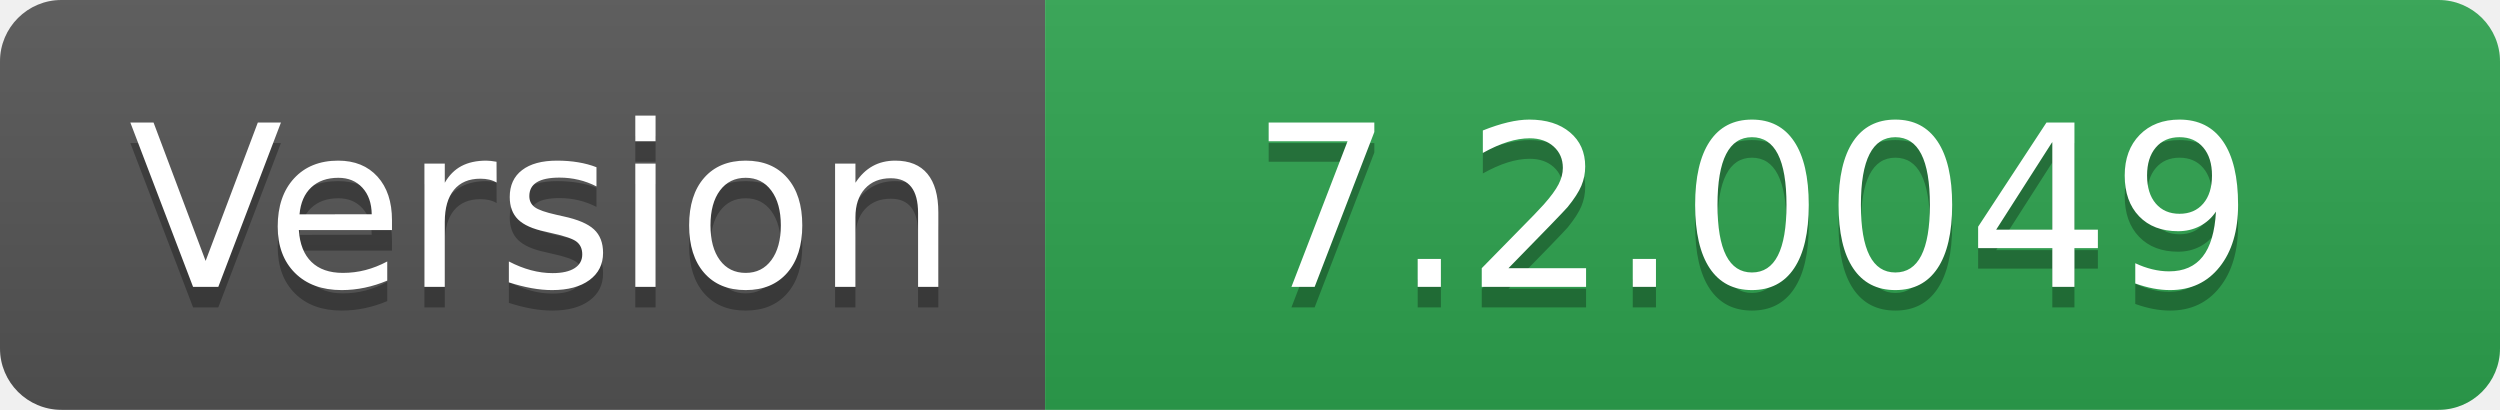
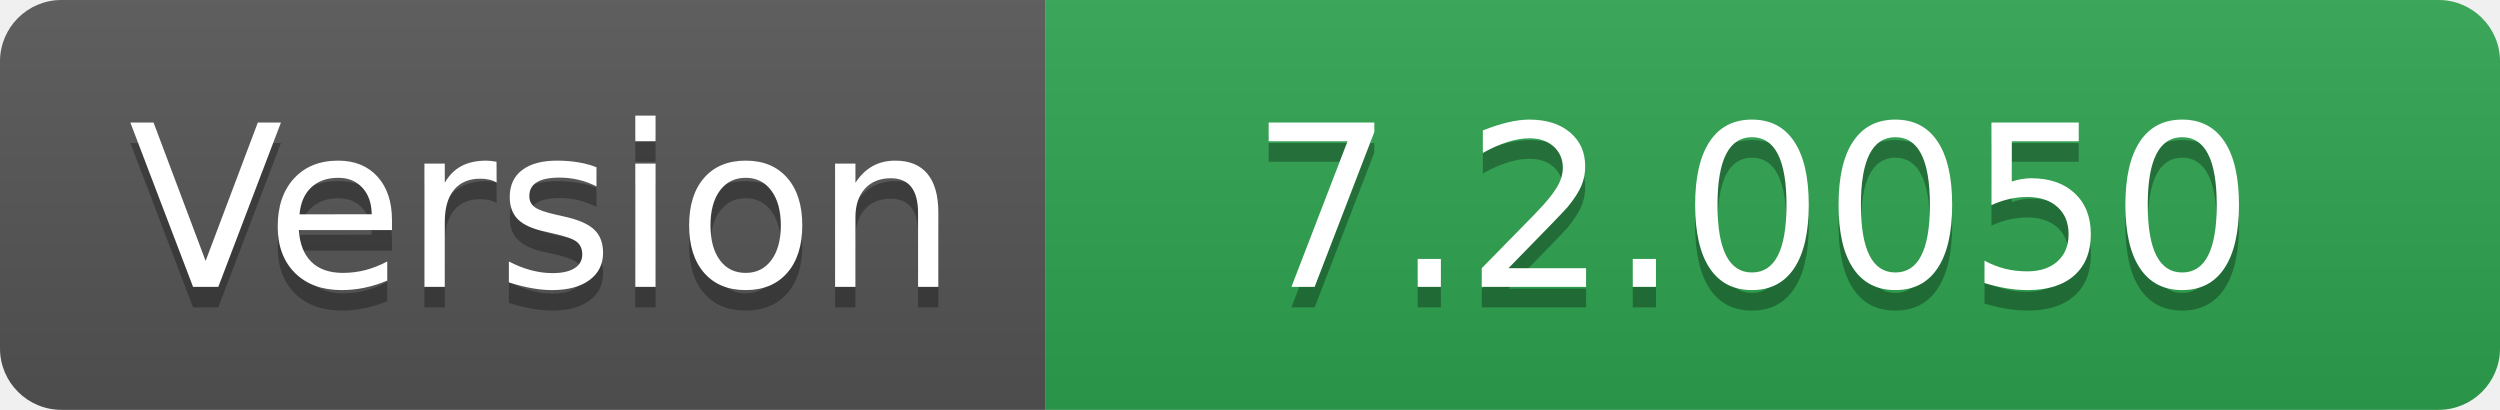
- <svg xmlns="http://www.w3.org/2000/svg" width="122" height="20" role="img" aria-label="Version: 7.2.0049">
+ <svg xmlns="http://www.w3.org/2000/svg" width="122" height="20" role="img" aria-label="Version: 7.2.0050">
  <linearGradient id="s" x2="0" y2="100%">
    <stop offset="0" stop-color="#bbb" stop-opacity=".1" />
    <stop offset="1" stop-opacity=".1" />
  </linearGradient>
  <clipPath id="r">
    <rect width="122" height="20" rx="3" fill="#fff" />
  </clipPath>
  <g clip-path="url(#r)">
    <rect width="51" height="20" fill="#555" />
    <rect x="51" width="71" height="20" fill="#2ea44f" />
    <rect width="122" height="20" fill="url(#s)" />
  </g>
  <g fill="#fff" text-anchor="middle" font-family="Verdana,Geneva,DejaVu Sans,sans-serif" text-rendering="geometricPrecision" font-size="110">
    <text aria-hidden="true" x="265" y="150" fill="#010101" fill-opacity=".3" transform="scale(.1)" textLength="410">Version</text>
    <text x="265" y="140" transform="scale(.1)" fill="#fff" textLength="410">Version</text>
-     <text aria-hidden="true" x="855" y="150" fill="#010101" fill-opacity=".3" transform="scale(.1)" textLength="610">7.2.0049</text>
-     <text x="855" y="140" transform="scale(.1)" fill="#fff" textLength="610">7.2.0049</text>
+     <text aria-hidden="true" x="855" y="150" fill="#010101" fill-opacity=".3" transform="scale(.1)" textLength="610">7.2.0050</text>
+     <text x="855" y="140" transform="scale(.1)" fill="#fff" textLength="610">7.2.0050</text>
  </g>
</svg>
